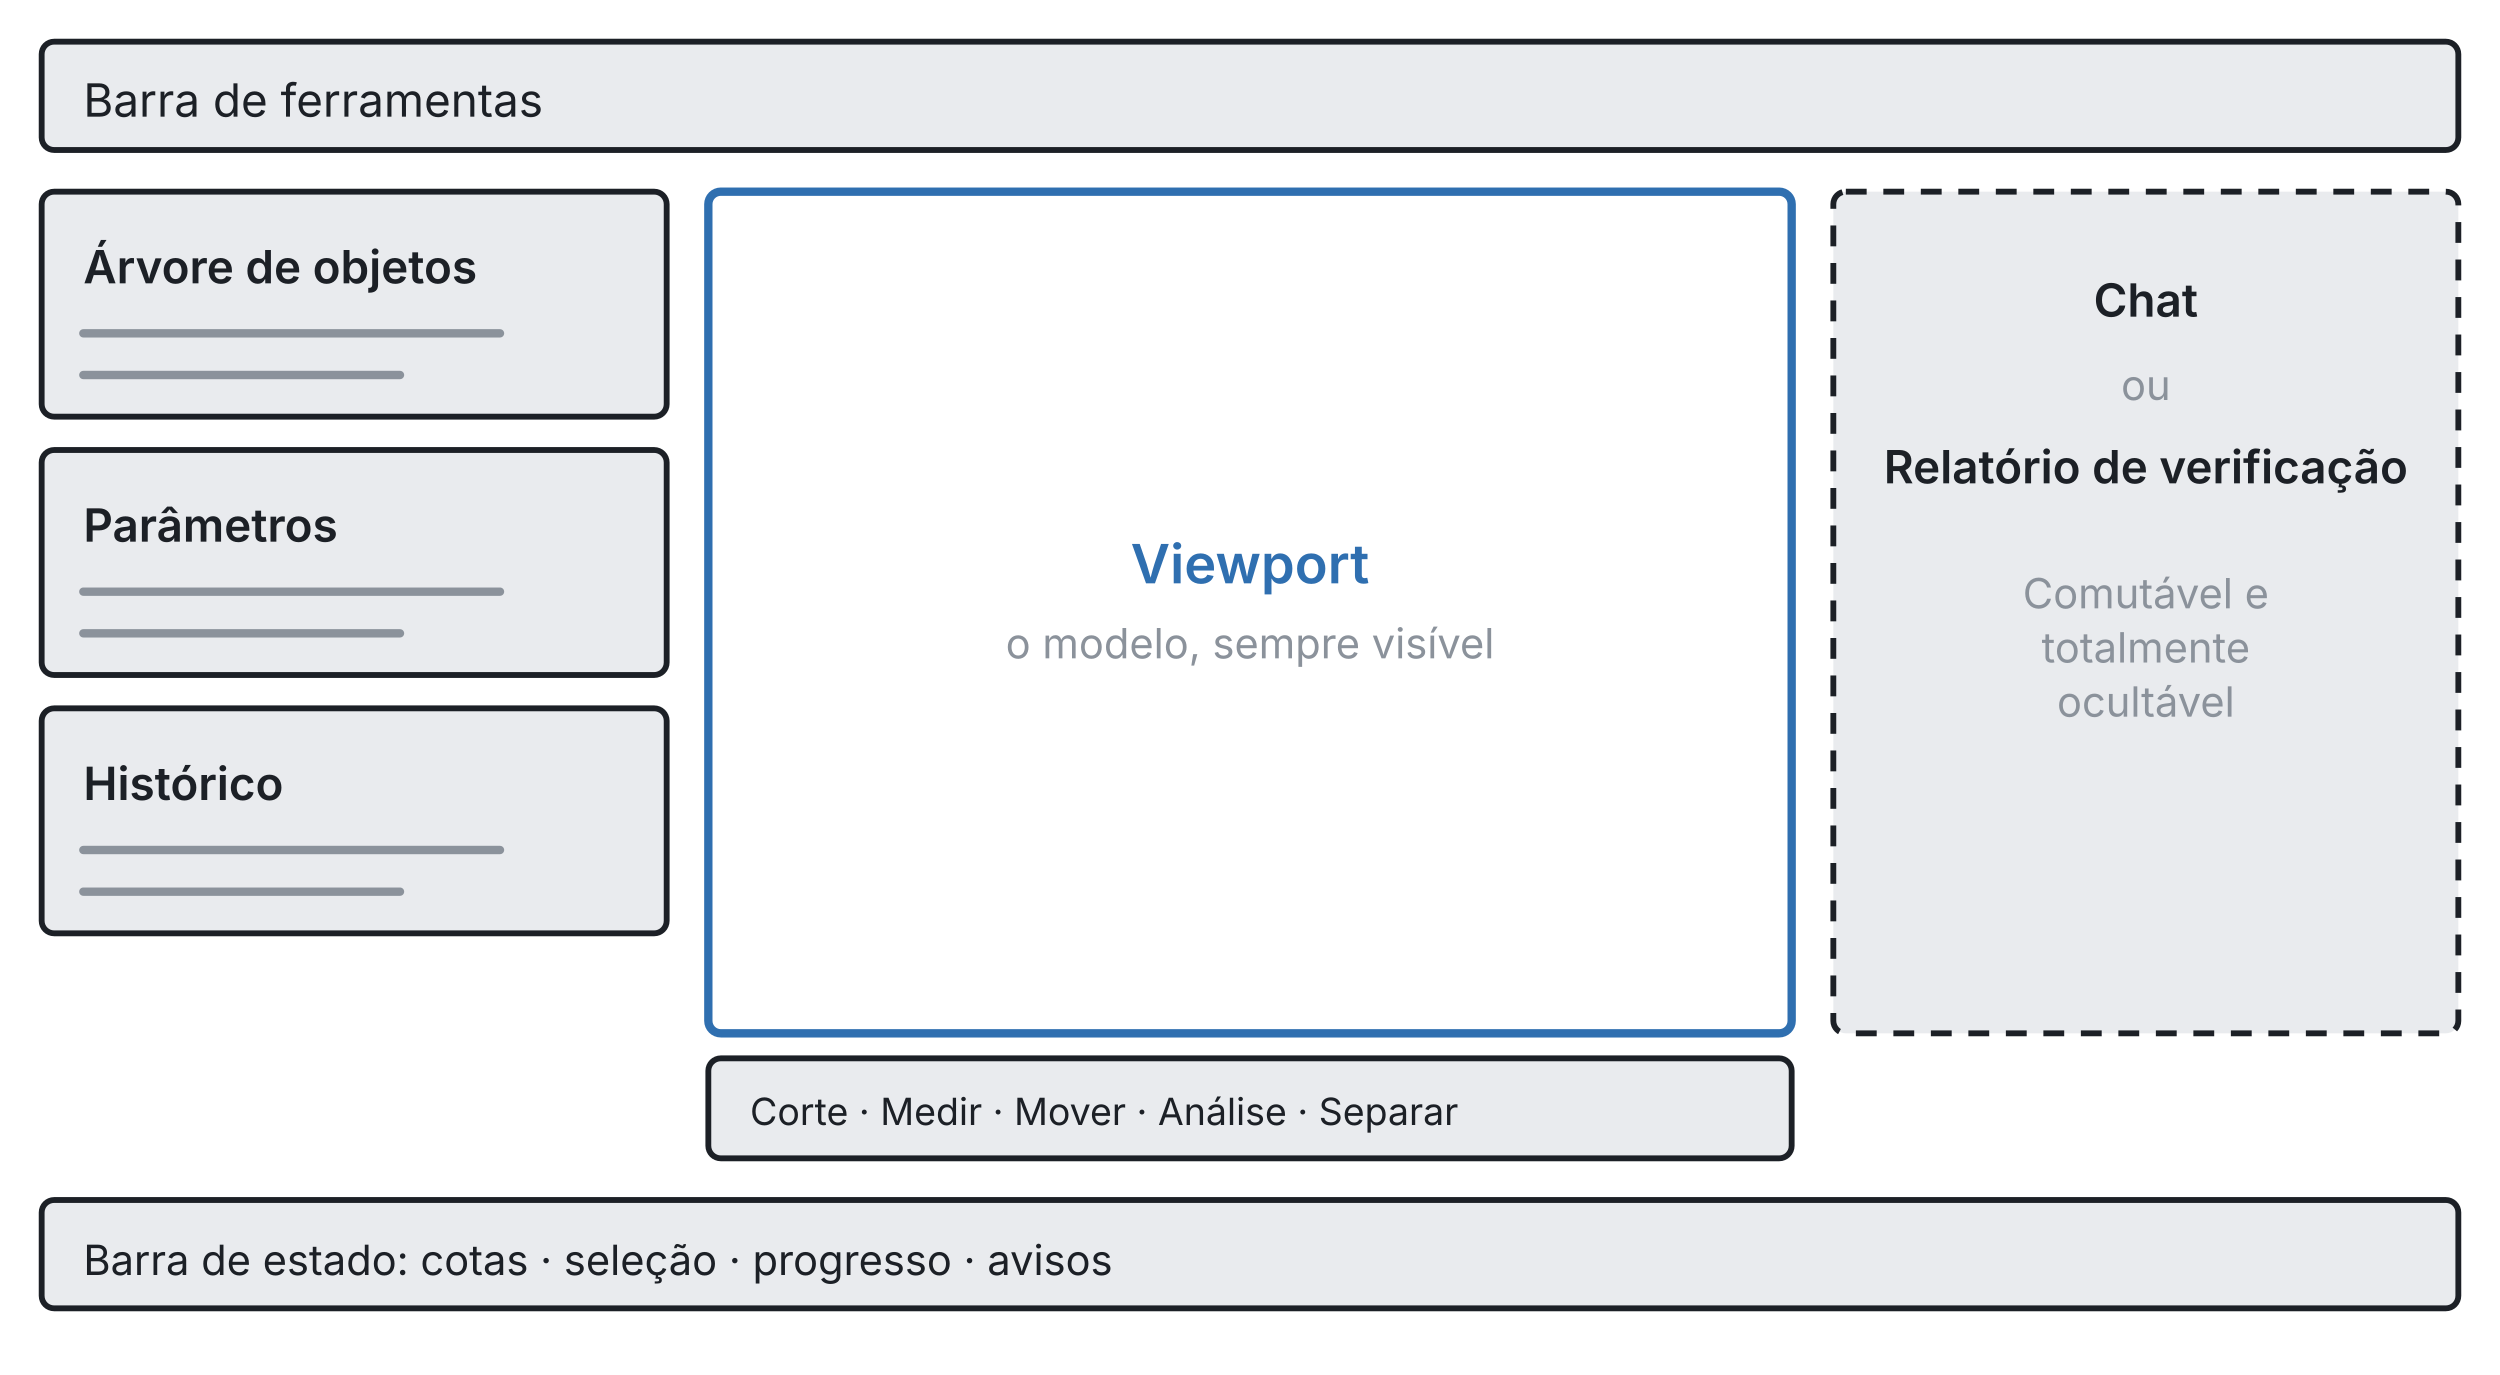
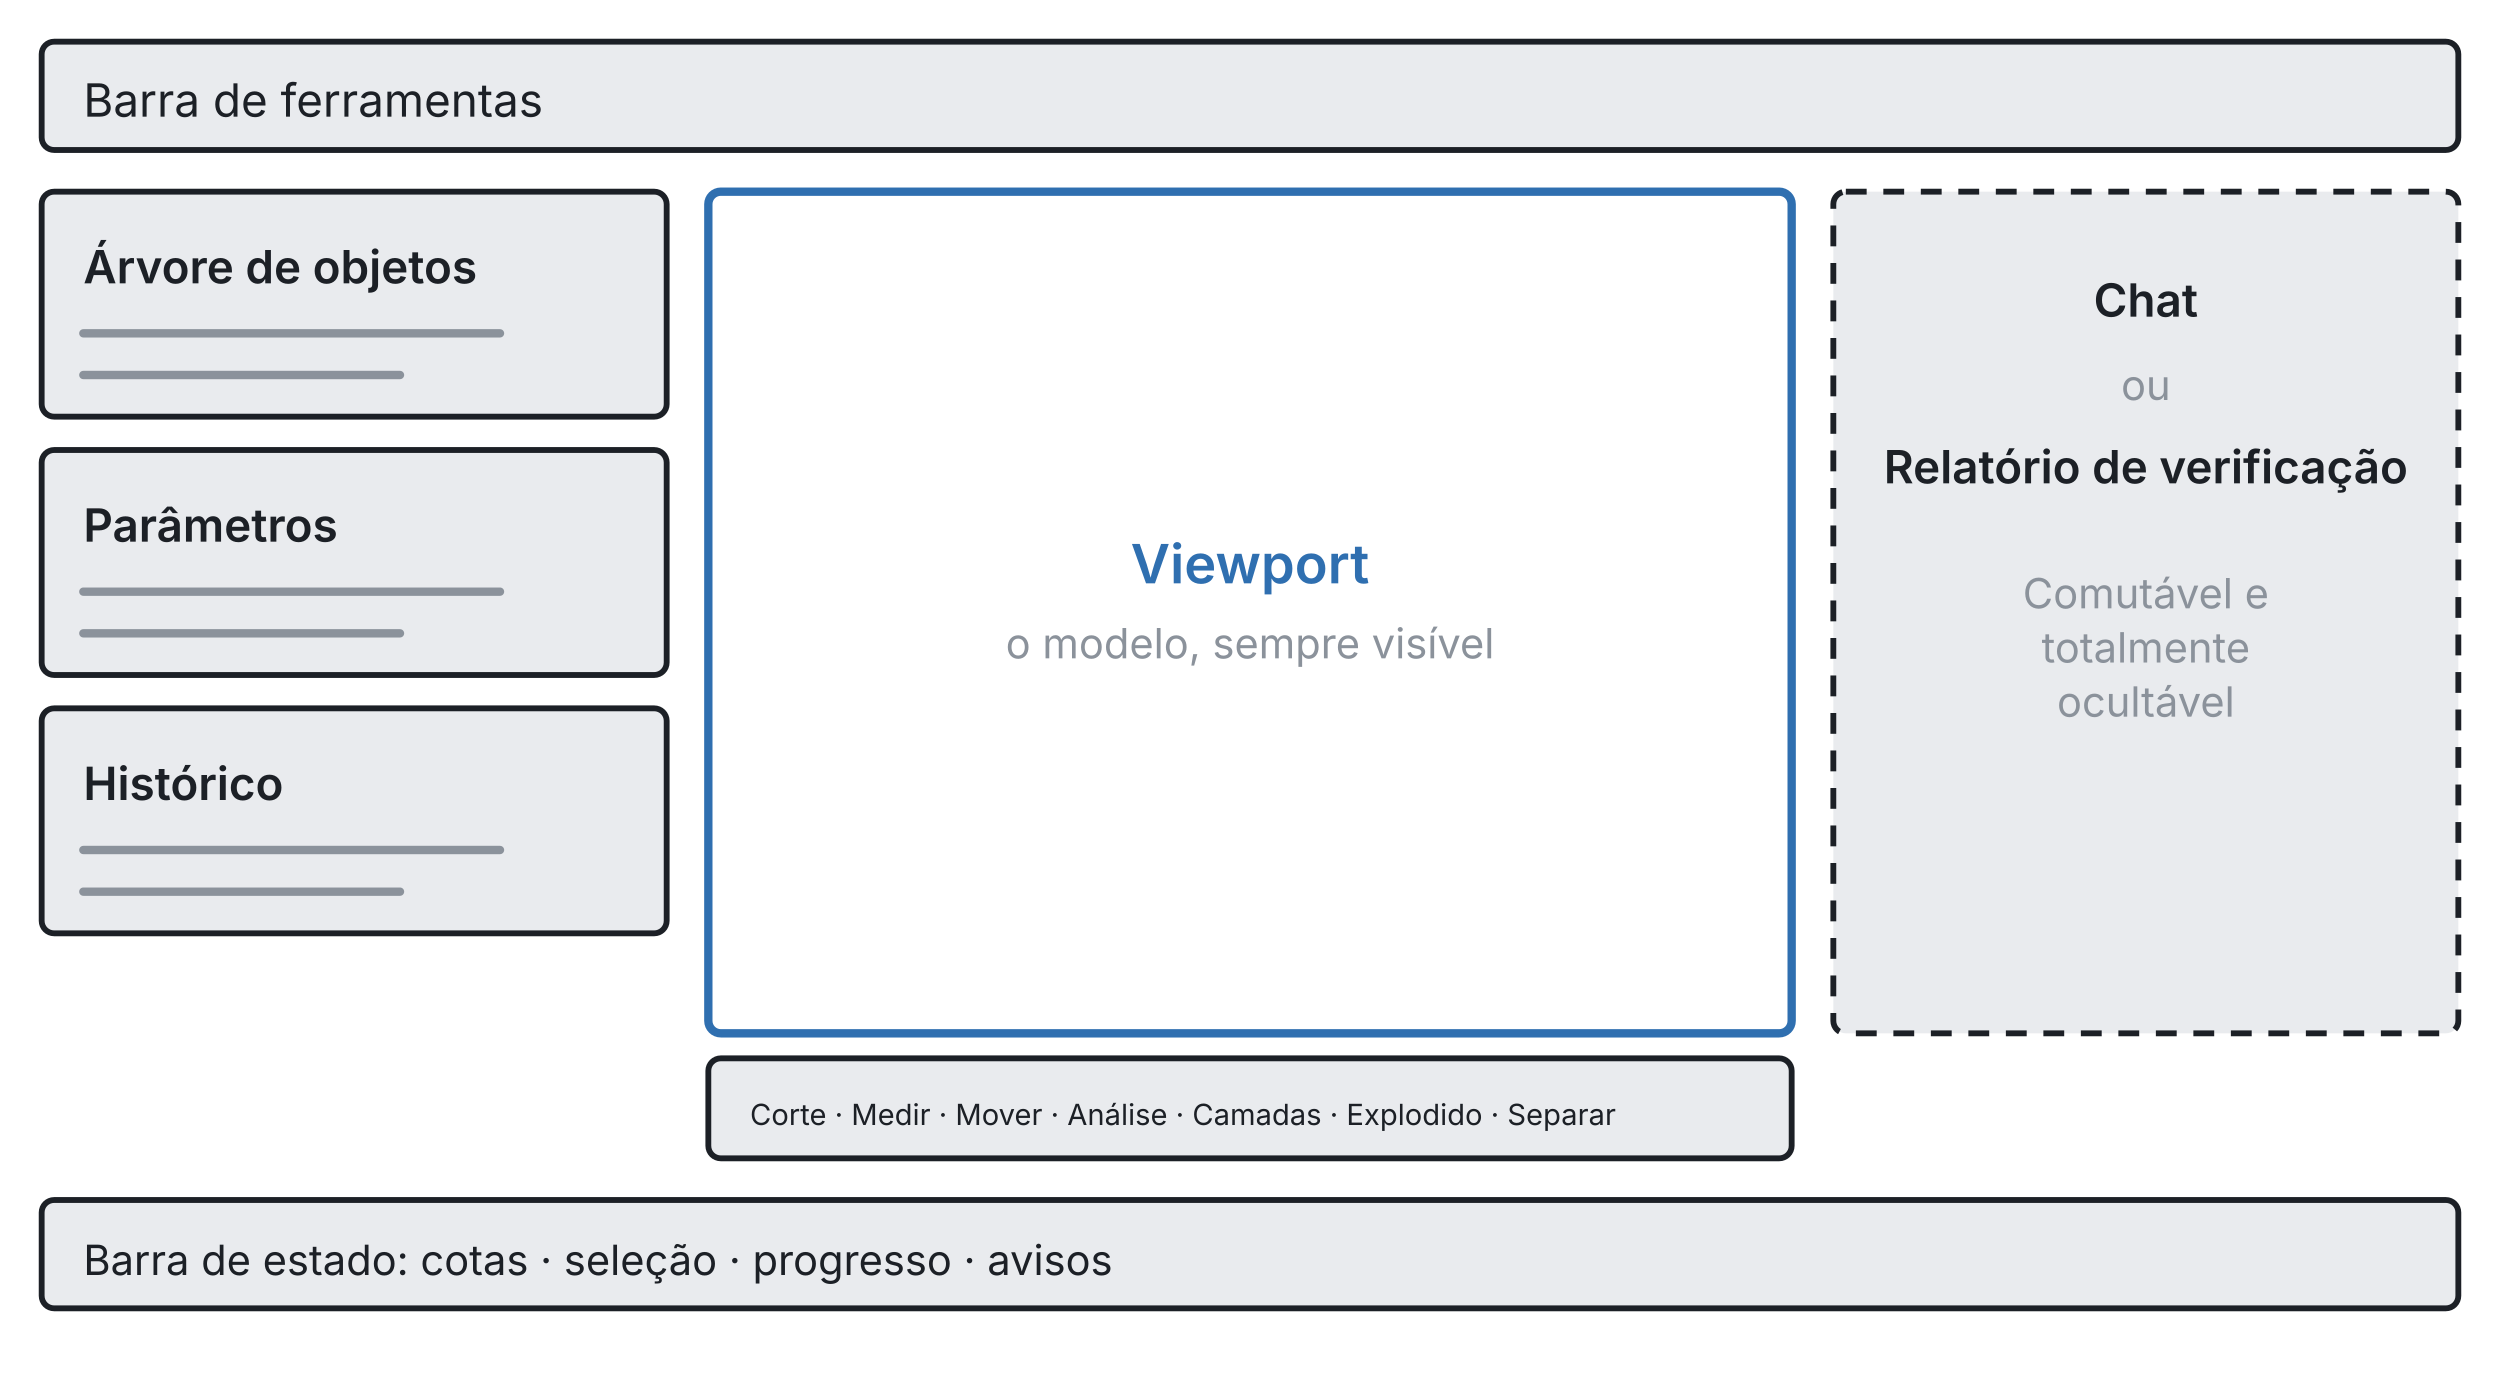
<svg xmlns="http://www.w3.org/2000/svg" viewBox="0 0 600 330" width="600" height="330">
  <rect x="0" y="0" width="600" height="330" fill="#ffffff" />
  <rect x="10" y="10" width="580" height="26" rx="3" fill="#e9ebee" stroke="#1c2026" stroke-width="1.4" />
  <text x="20" y="28" fill="#1c2026" font-size="11" font-family="system-ui, -apple-system, Segoe UI, sans-serif" text-anchor="start">Barra de ferramentas</text>
  <rect x="10" y="46" width="150" height="54" rx="3" fill="#e9ebee" stroke="#1c2026" stroke-width="1.4" />
  <text x="20" y="68" fill="#1c2026" font-size="11" font-family="system-ui, -apple-system, Segoe UI, sans-serif" text-anchor="start" font-weight="600">Árvore de objetos</text>
  <line x1="20" y1="80" x2="120" y2="80" stroke="#8b929b" stroke-width="2" stroke-linecap="round" />
  <line x1="20" y1="90" x2="96" y2="90" stroke="#8b929b" stroke-width="2" stroke-linecap="round" />
  <rect x="10" y="108" width="150" height="54" rx="3" fill="#e9ebee" stroke="#1c2026" stroke-width="1.4" />
  <text x="20" y="130" fill="#1c2026" font-size="11" font-family="system-ui, -apple-system, Segoe UI, sans-serif" text-anchor="start" font-weight="600">Parâmetros</text>
  <line x1="20" y1="142" x2="120" y2="142" stroke="#8b929b" stroke-width="2" stroke-linecap="round" />
  <line x1="20" y1="152" x2="96" y2="152" stroke="#8b929b" stroke-width="2" stroke-linecap="round" />
  <rect x="10" y="170" width="150" height="54" rx="3" fill="#e9ebee" stroke="#1c2026" stroke-width="1.4" />
  <text x="20" y="192" fill="#1c2026" font-size="11" font-family="system-ui, -apple-system, Segoe UI, sans-serif" text-anchor="start" font-weight="600">Histórico</text>
  <line x1="20" y1="204" x2="120" y2="204" stroke="#8b929b" stroke-width="2" stroke-linecap="round" />
  <line x1="20" y1="214" x2="96" y2="214" stroke="#8b929b" stroke-width="2" stroke-linecap="round" />
  <rect x="170" y="46" width="260" height="202" rx="3" fill="none" stroke="#2f6fb0" stroke-width="2" />
  <text x="300" y="140" fill="#2f6fb0" font-size="13" font-family="system-ui, -apple-system, Segoe UI, sans-serif" text-anchor="middle" font-weight="600">Viewport</text>
  <text x="300" y="158" fill="#8b929b" font-size="10" font-family="system-ui, -apple-system, Segoe UI, sans-serif" text-anchor="middle">o modelo, sempre visível</text>
  <rect x="440" y="46" width="150" height="202" rx="3" fill="#e9ebee" stroke="#1c2026" stroke-width="1.4" stroke-dasharray="5 4" />
  <text x="515" y="76" fill="#1c2026" font-size="11" font-family="system-ui, -apple-system, Segoe UI, sans-serif" text-anchor="middle" font-weight="600">Chat</text>
  <text x="515" y="96" fill="#8b929b" font-size="10" font-family="system-ui, -apple-system, Segoe UI, sans-serif" text-anchor="middle">ou</text>
  <text x="515" y="116" fill="#1c2026" font-size="11" font-family="system-ui, -apple-system, Segoe UI, sans-serif" text-anchor="middle" font-weight="600">Relatório de verificação</text>
  <text x="515" y="146" fill="#8b929b" font-size="10" font-family="system-ui, -apple-system, Segoe UI, sans-serif" text-anchor="middle">Comutável e</text>
  <text x="515" y="159" fill="#8b929b" font-size="10" font-family="system-ui, -apple-system, Segoe UI, sans-serif" text-anchor="middle">totalmente</text>
  <text x="515" y="172" fill="#8b929b" font-size="10" font-family="system-ui, -apple-system, Segoe UI, sans-serif" text-anchor="middle">ocultável</text>
  <rect x="170" y="254" width="260" height="24" rx="3" fill="#e9ebee" stroke="#1c2026" stroke-width="1.4" />
-   <text x="180" y="270" fill="#1c2026" font-size="9" font-family="system-ui, -apple-system, Segoe UI, sans-serif" text-anchor="start">Corte · Medir · Mover · Análise · Separar</text>
+   <text x="180" y="270" fill="#1c2026" font-size="7" font-family="system-ui, -apple-system, Segoe UI, sans-serif" text-anchor="start">Corte · Medir · Mover · Análise · Camadas · Explodido · Separar</text>
  <rect x="10" y="288" width="580" height="26" rx="3" fill="#e9ebee" stroke="#1c2026" stroke-width="1.4" />
  <text x="20" y="306" fill="#1c2026" font-size="10" font-family="system-ui, -apple-system, Segoe UI, sans-serif" text-anchor="start">Barra de estado: cotas · seleção · progresso · avisos</text>
</svg>
